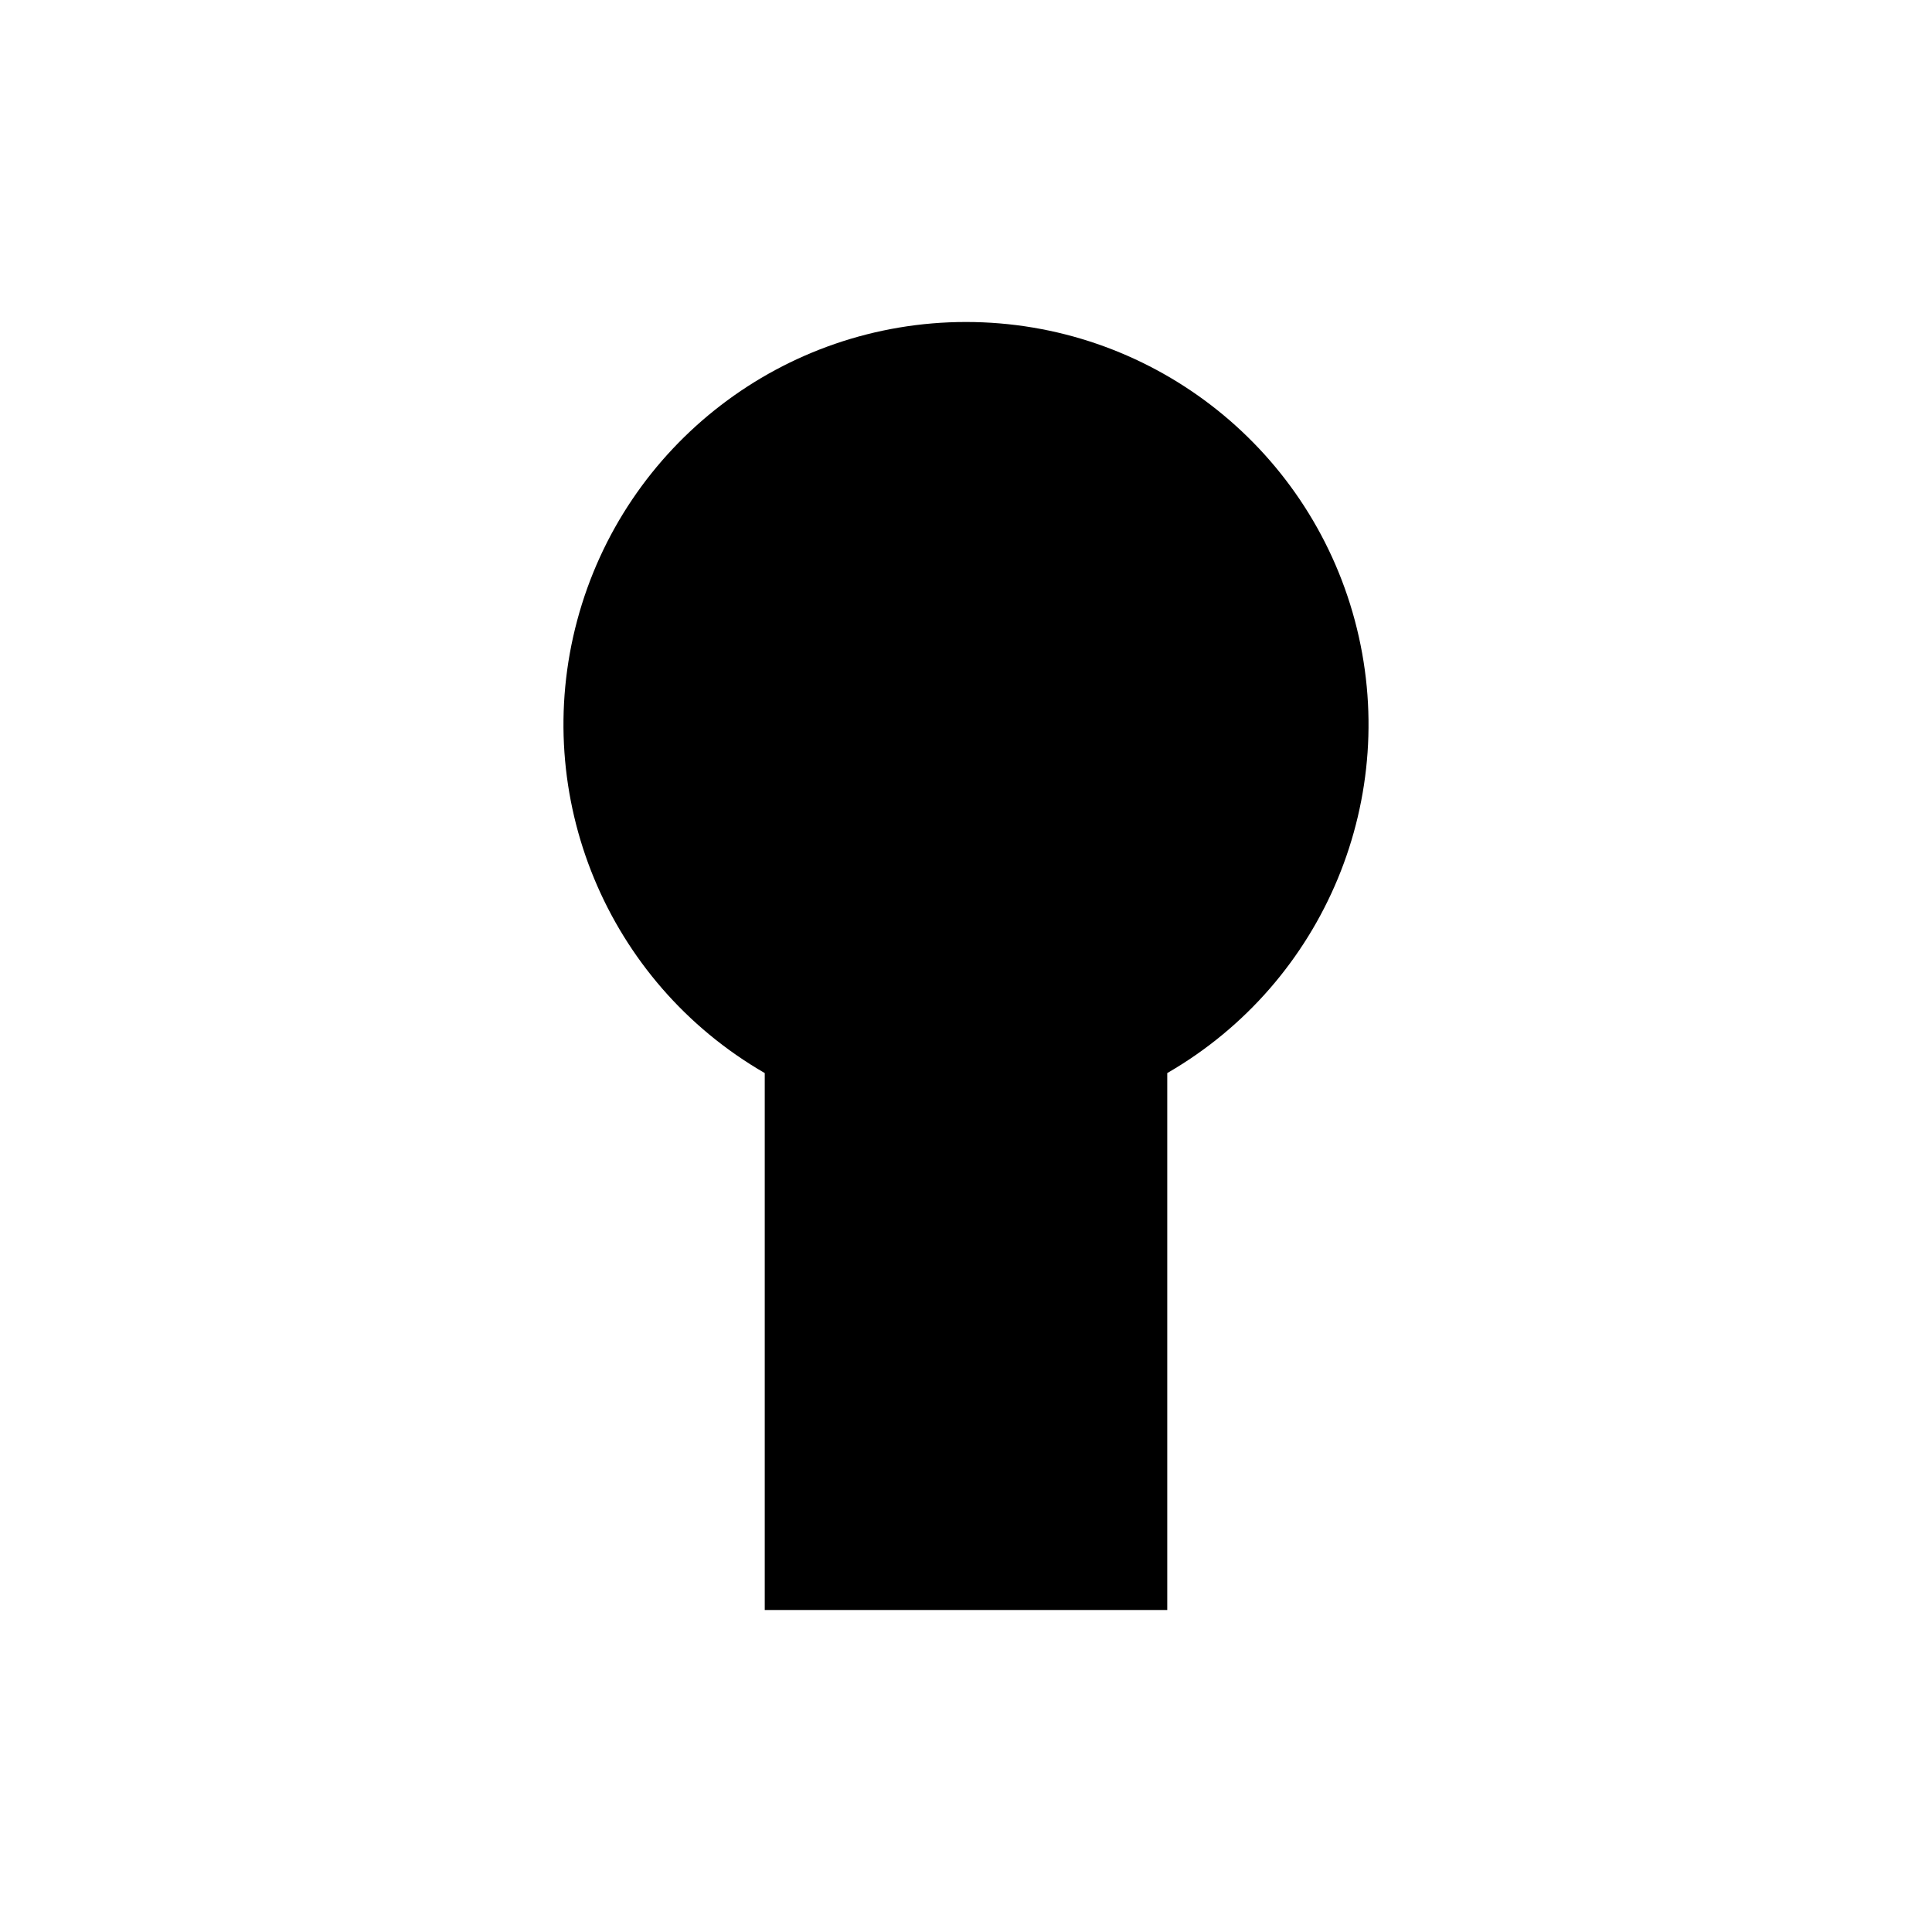
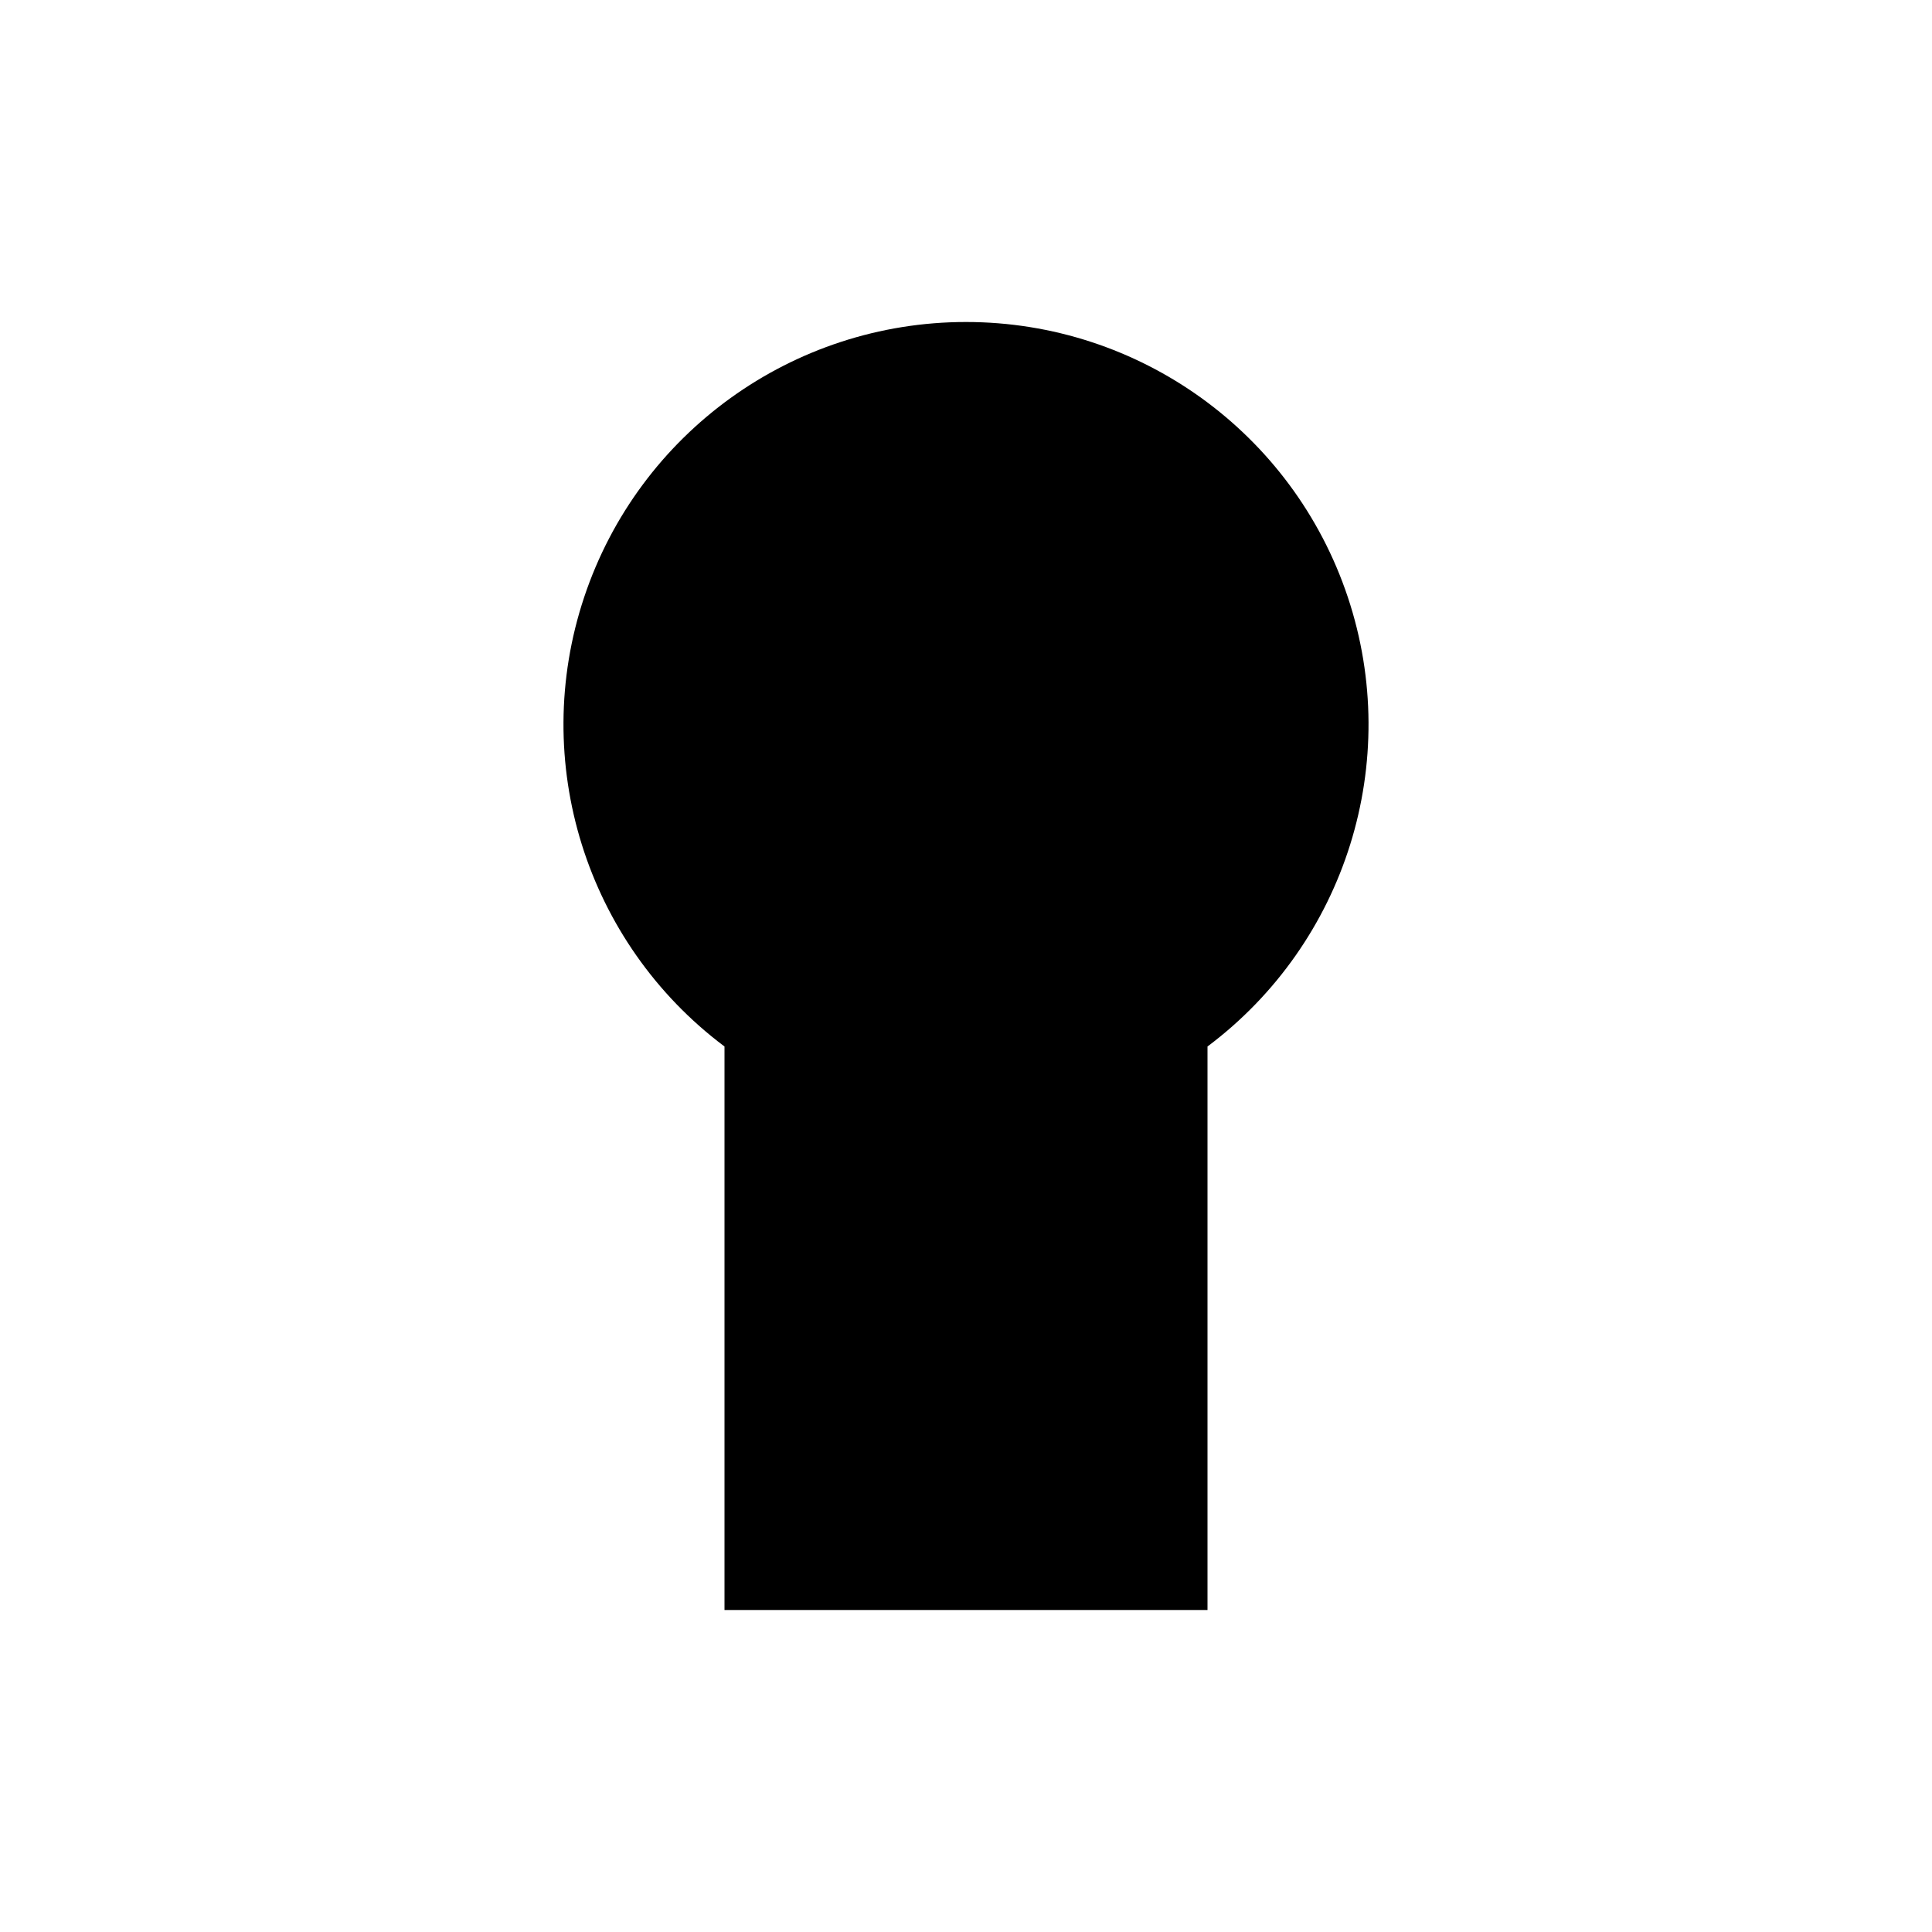
<svg xmlns="http://www.w3.org/2000/svg" viewBox="0 0 24 24">
-   <path d="M9.5 13.33A5 5 0 1 1 14.5 13.33V20h-5z" />
+   <path d="M9 13A5 5 0 1 1 15 13V20H9z" />
  <path d="M12 7v4" />
</svg>
